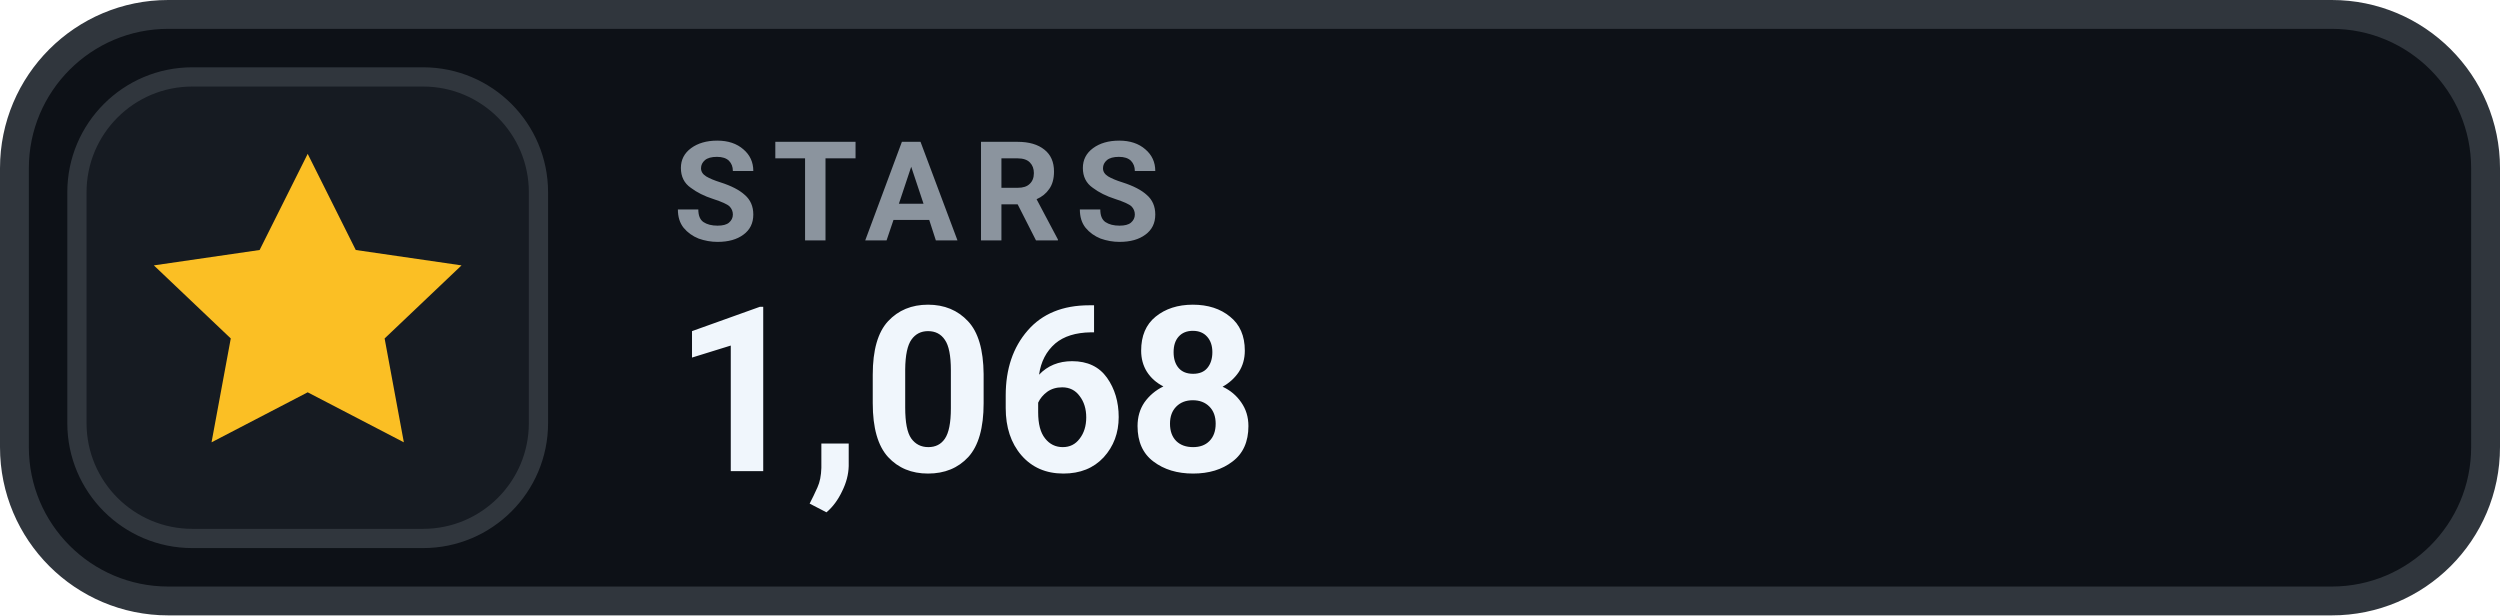
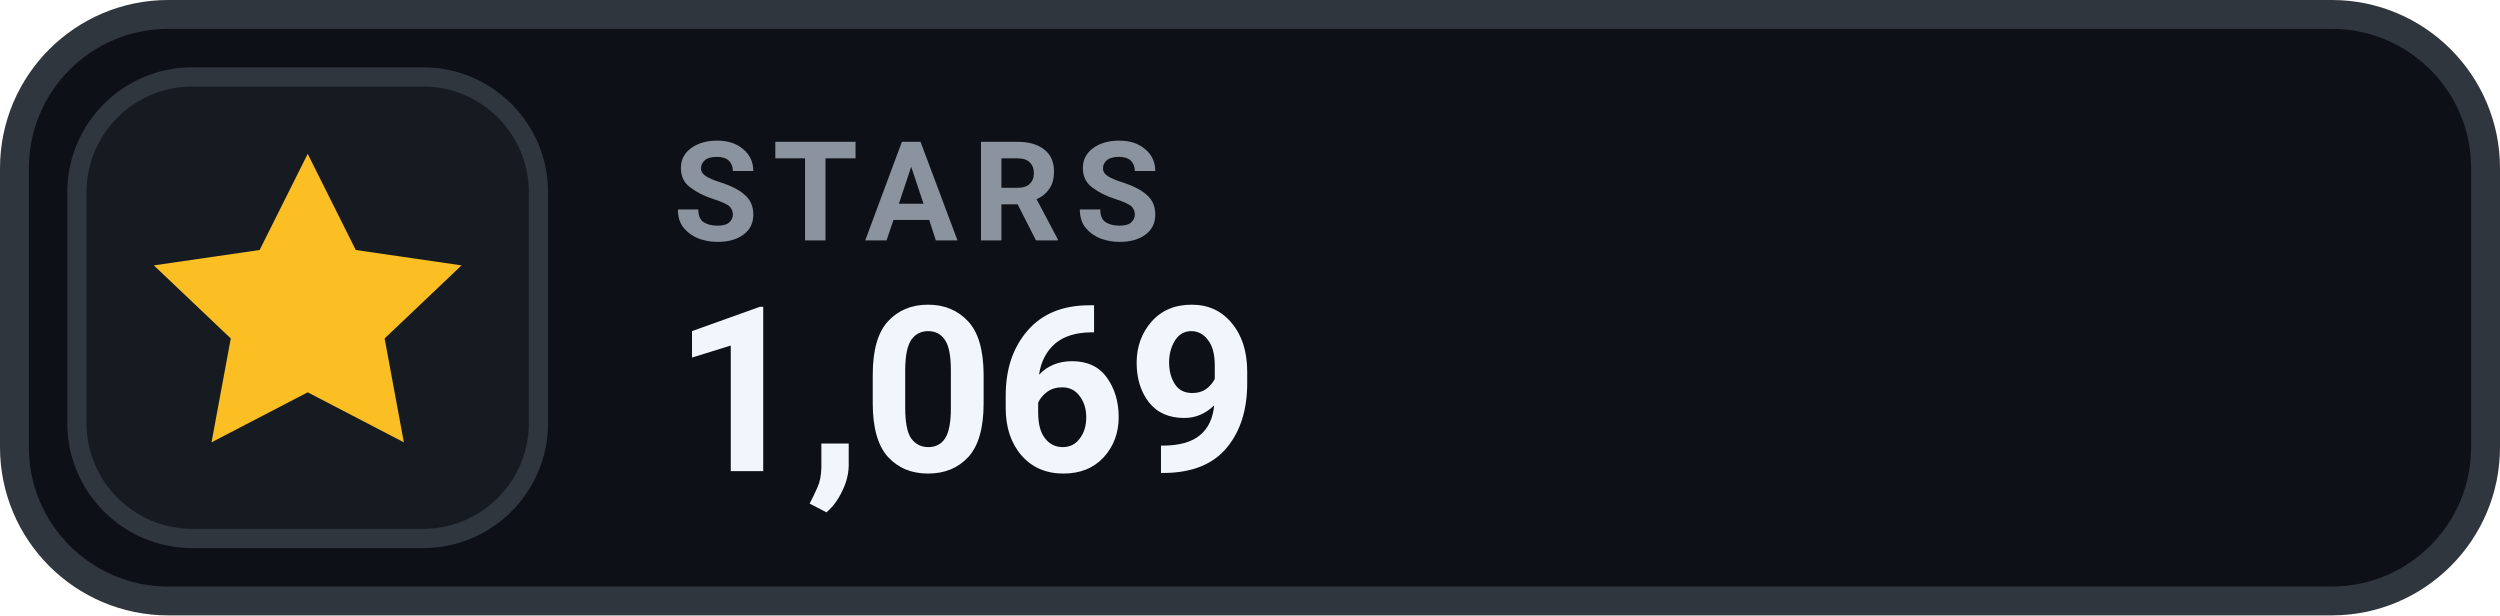
- <svg xmlns="http://www.w3.org/2000/svg" width="130" height="32" viewBox="0 0 130 32" role="img" aria-label="STARS 1,068">
+ <svg xmlns="http://www.w3.org/2000/svg" width="130" height="32" viewBox="0 0 130 32" role="img" aria-label="STARS 1,069">
  <rect x=".75" y=".75" width="128.5" height="30.5" rx="8" fill="#0D1117" stroke="#30363D" stroke-width="1.5" />
  <rect x="4" y="4" width="24" height="24" rx="6" fill="#161B22" stroke="#30363D" stroke-width="1" />
  <g transform="translate(16 16)" style="color:#FBBF24;">
    <path d="M0 -8 l2.5 5 5.5 .8 -4 3.8 1 5.4 -5 -2.6 -5 2.6 1 -5.4 -4 -3.8 5.5 -.8 Z" fill="currentColor" />
  </g>
  <text x="35" y="12.5" fill="#8B949E" font-family="-apple-system,BlinkMacSystemFont,'Segoe UI',Roboto,Helvetica,Arial,sans-serif" font-size="7.2" font-weight="700" letter-spacing=".75">STARS</text>
-   <text x="35" y="24.5" fill="#F0F6FC" font-family="-apple-system,BlinkMacSystemFont,'Segoe UI',Roboto,Helvetica,Arial,sans-serif" font-size="12" font-weight="700">1,068</text>
+   <text x="35" y="24.5" fill="#F0F6FC" font-family="-apple-system,BlinkMacSystemFont,'Segoe UI',Roboto,Helvetica,Arial,sans-serif" font-size="12" font-weight="700">1,069</text>
</svg>
